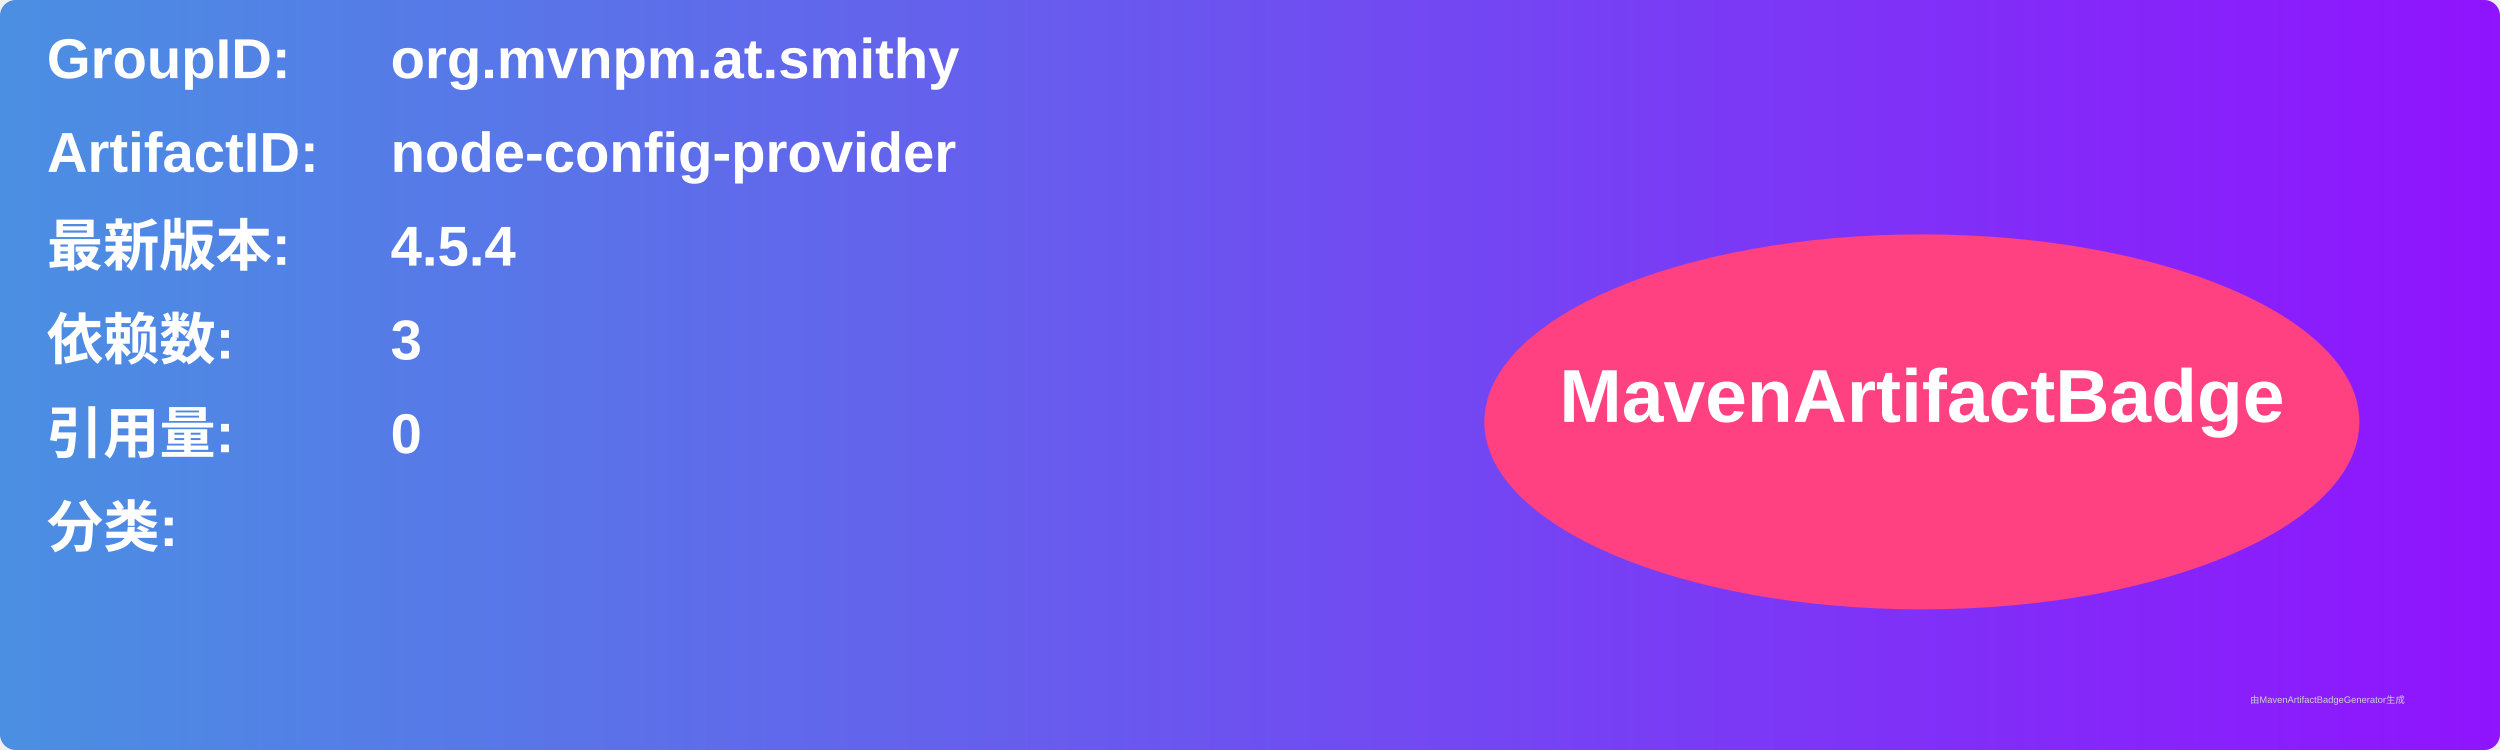
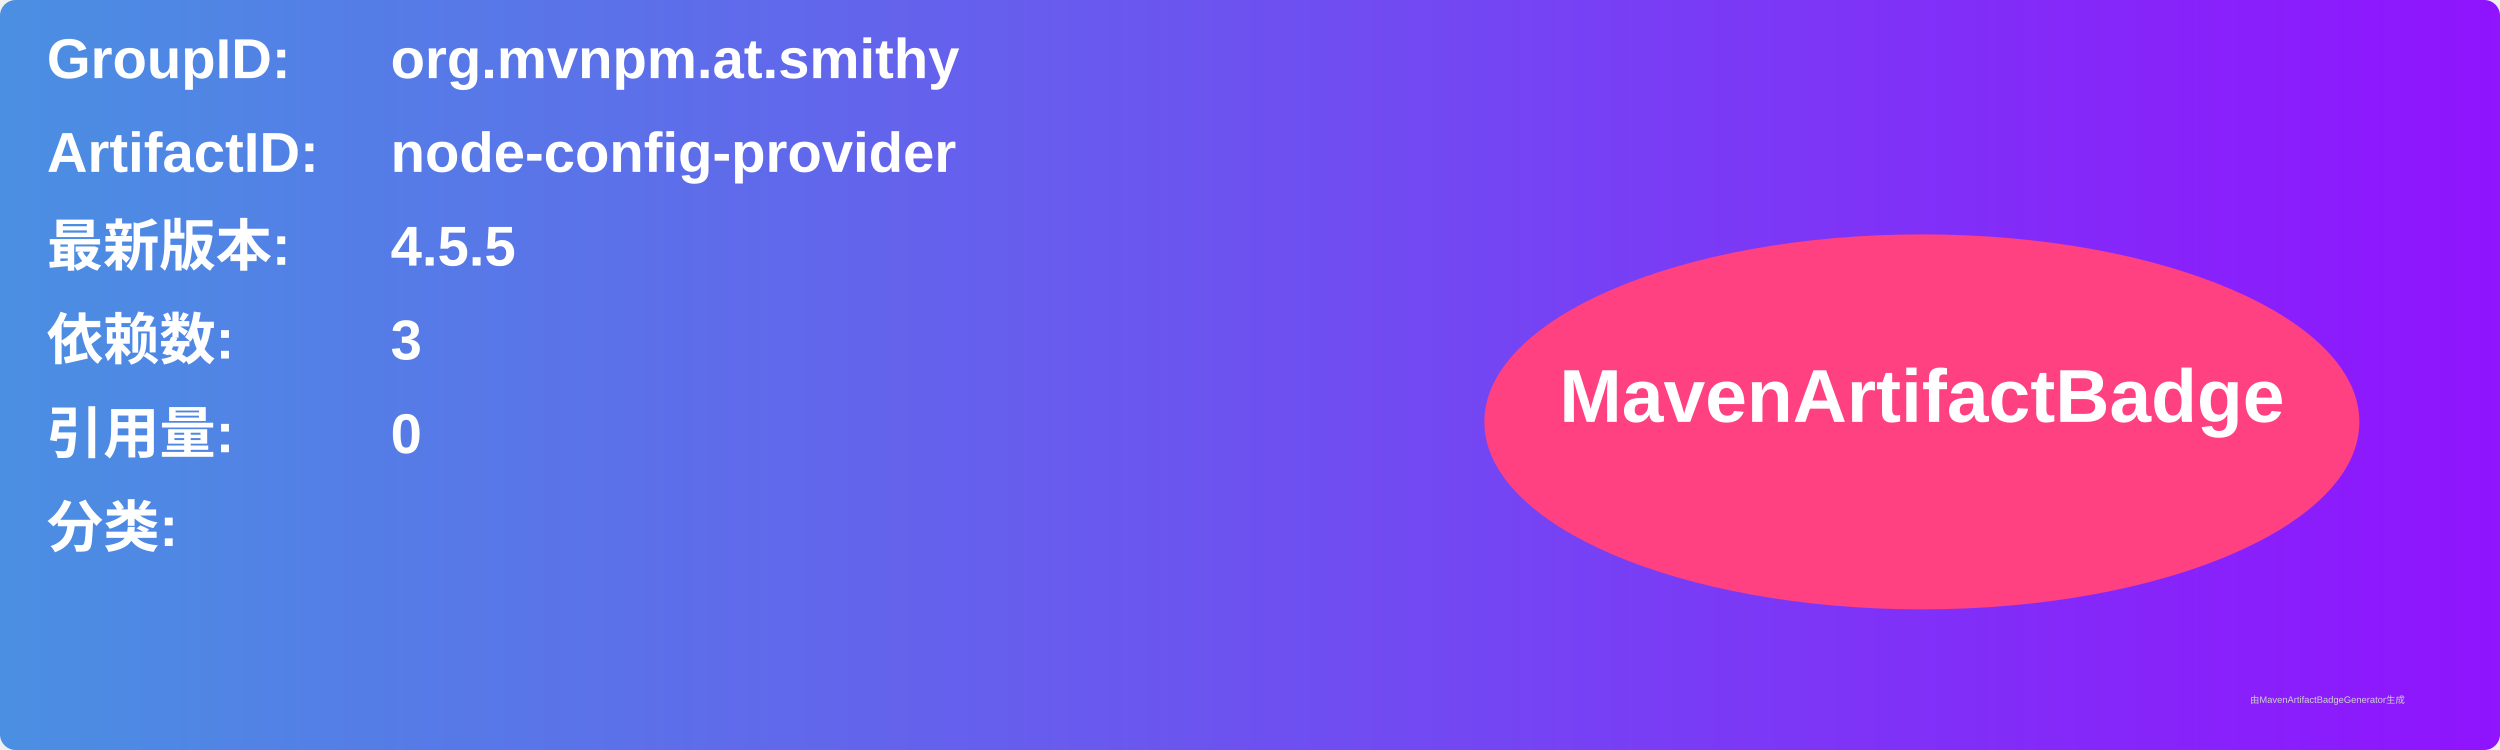
<svg xmlns="http://www.w3.org/2000/svg" width="800" height="240" viewBox="0 0 800 240">
  <linearGradient id="grad" x1="0%" y1="0%" x2="100%" y2="0%">
    <stop offset="0%" stop-color="#4a90e2" />
    <stop offset="100%" stop-color="#9013fe" />
  </linearGradient>
  <rect width="100%" height="100%" rx="5" ry="5" fill="url(#grad)" />
  <g transform="translate(15, 15)">
    <text x="0" y="10" font-family="Arial" font-size="18" fill="white" font-weight="bold" width="260">GroupID:</text>
    <text x="110" y="10" font-family="Arial" font-size="18" fill="white" font-weight="bold" width="460">org.mvnpm.at.smithy</text>
    <text x="0" y="40" font-family="Arial" font-size="18" fill="white" font-weight="bold" width="260">ArtifactID:</text>
    <text x="110" y="40" font-family="Arial" font-size="18" fill="white" font-weight="bold" width="460">node-config-provider</text>
    <text x="0" y="70" font-family="Arial" font-size="18" fill="white" font-weight="bold">最新版本:</text>
    <text x="110" y="70" font-family="Arial" font-size="18" fill="white" font-weight="bold">
-       <tspan font-weight="bold">4.5.4</tspan>
+       <tspan font-weight="bold">4.5.5</tspan>
    </text>
    <text x="0" y="100" font-family="Arial" font-size="18" fill="white" font-weight="bold">依赖数: </text>
    <text x="110" y="100" font-family="Arial" font-size="18" fill="white">
      <tspan font-weight="bold">3</tspan>
    </text>
    <text x="0" y="130" font-family="Arial" font-size="18" fill="white" font-weight="bold">引用量: </text>
    <text x="110" y="130" font-family="Arial" font-size="18" fill="white">
      <tspan font-weight="bold">0</tspan>
    </text>
    <text x="0" y="160" font-family="Arial" font-size="18" fill="white" font-weight="bold">分类:</text>
    <text x="10" y="190" font-family="Arial" font-size="10" fill="white">
      <tspan font-weight="bold" />
    </text>
    <ellipse cx="600" cy="120" rx="140" ry="60" fill="#ff4081" />
    <text x="600" y="120" text-anchor="middle" font-family="Arial" font-size="24" fill="white" font-weight="bold">MavenArtifactBadge</text>
  </g>
  <text x="720" y="225" font-family="Arial" font-size="3" fill="#d0d0d0">由MavenArtifactBadgeGenerator生成</text>
</svg>
